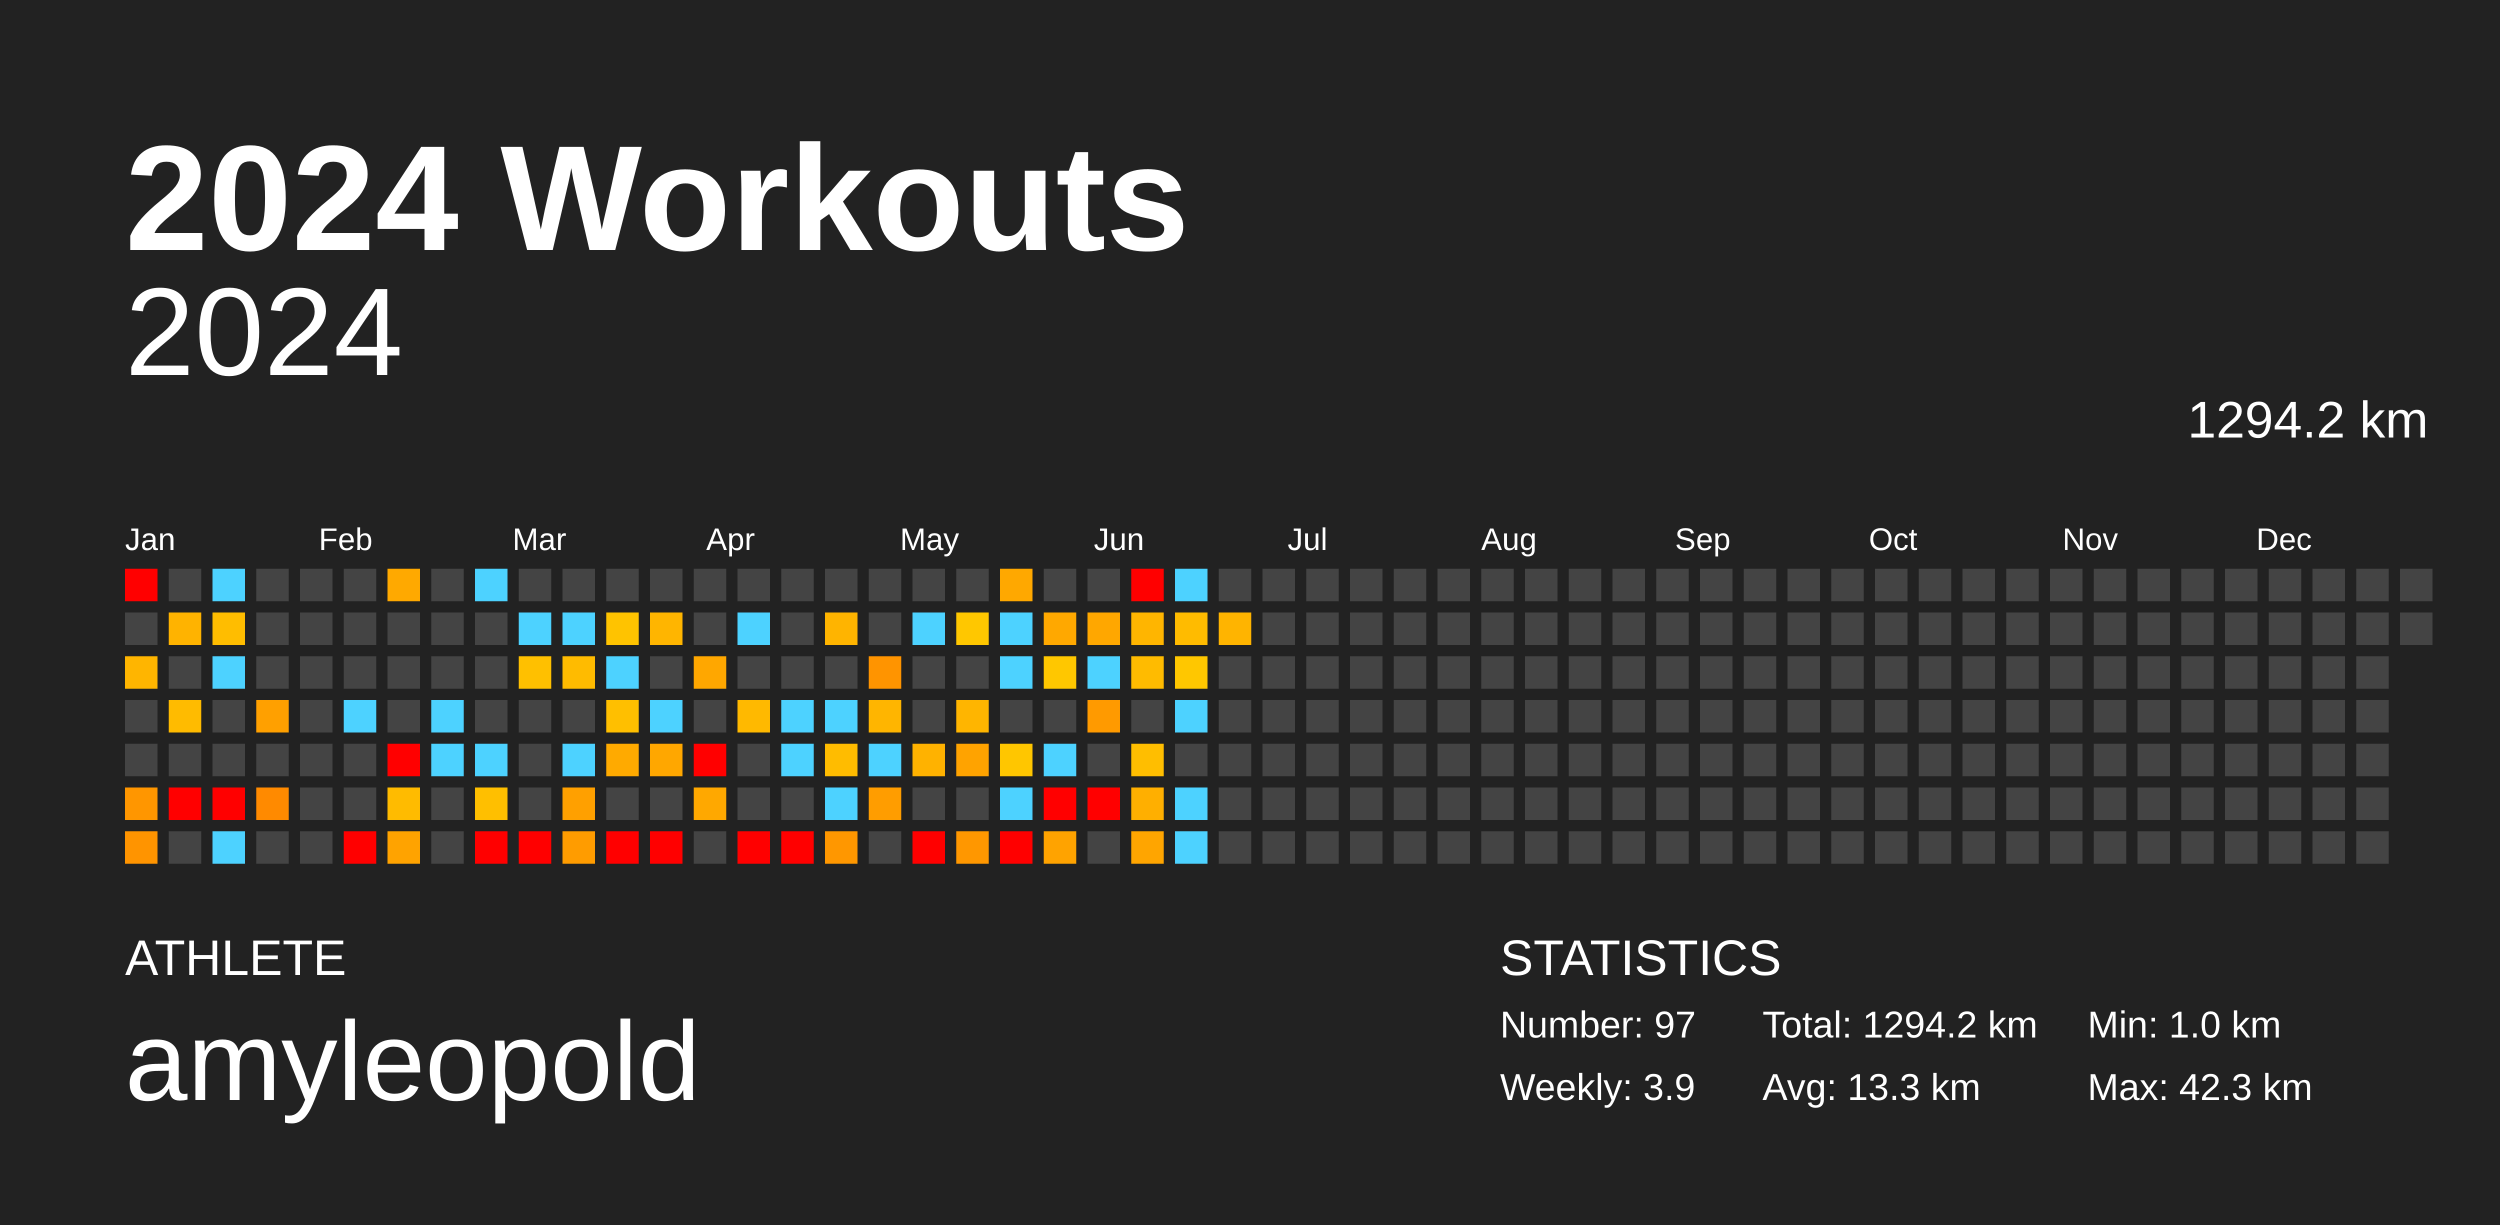
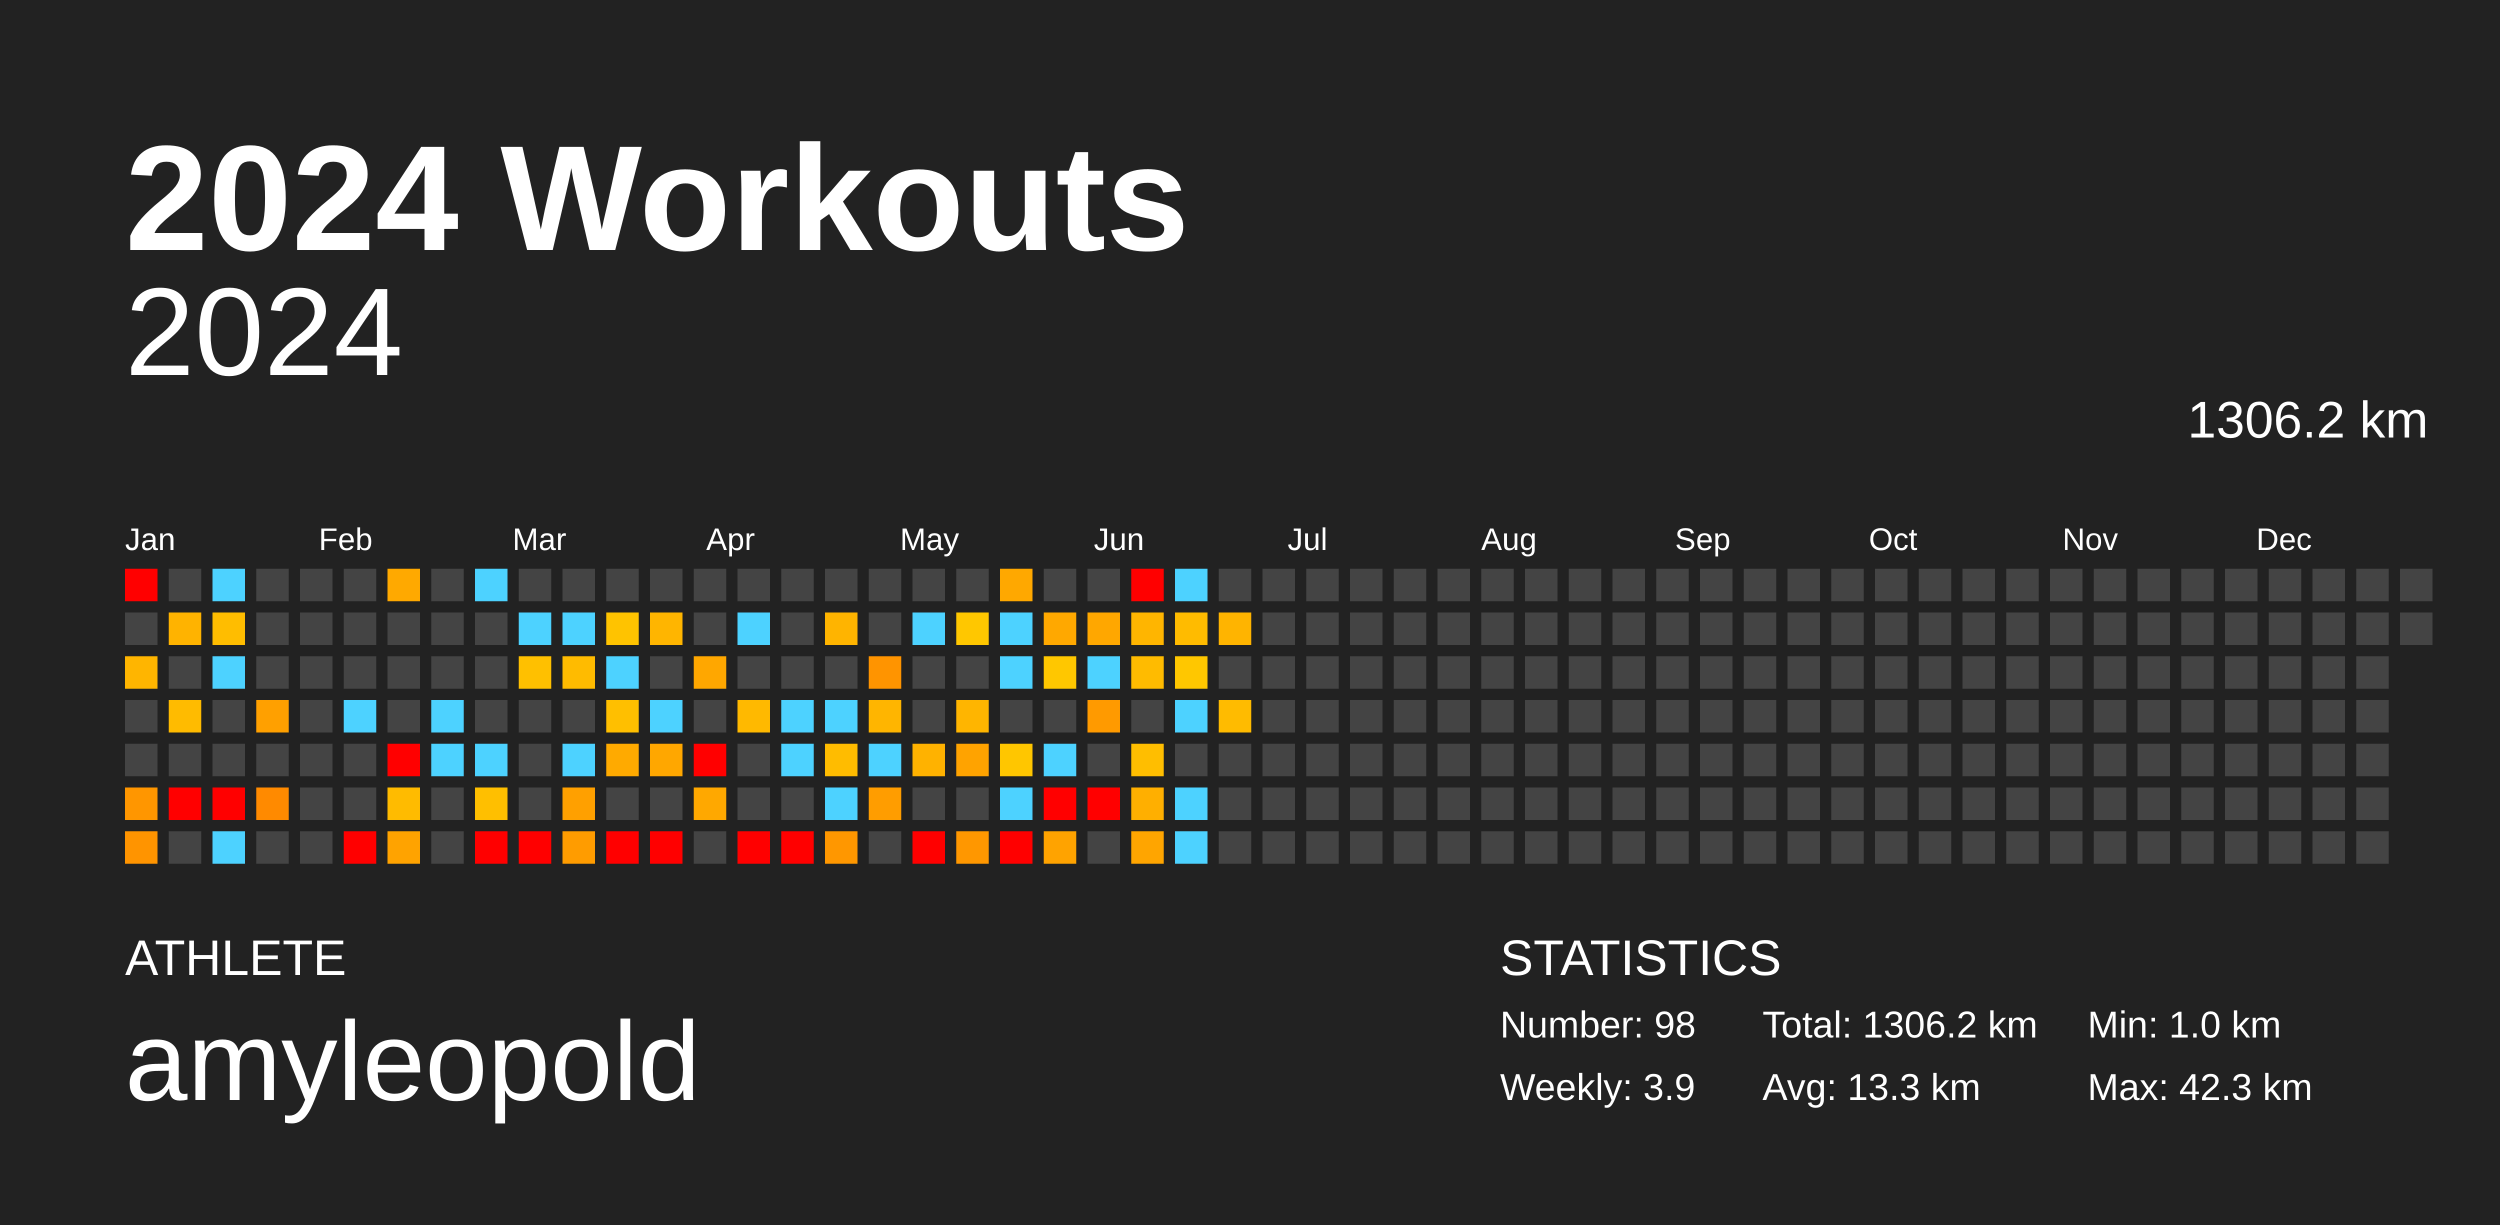
<svg xmlns="http://www.w3.org/2000/svg" baseProfile="full" height="98mm" version="1.1" viewBox="0,0,200,98" width="200mm">
  <defs />
  <rect fill="#222222" height="98" width="200" x="0" y="0" />
  <text fill="#FFFFFF" style="font-size:12px; font-family:Arial; font-weight:bold;" x="10" y="20">2024 Workouts</text>
  <text fill="#FFFFFF" style="font-size:4px; font-family:Arial" x="10" y="78">ATHLETE</text>
  <text fill="#FFFFFF" style="font-size:9px; font-family:Arial" x="10" y="88">amyleopold</text>
  <text fill="#FFFFFF" style="font-size:4px; font-family:Arial" x="120" y="78">STATISTICS</text>
-   <text fill="#FFFFFF" style="font-size:3px; font-family:Arial" x="120" y="83">Number: 97</text>
+   <text fill="#FFFFFF" style="font-size:3px; font-family:Arial" x="120" y="83">Number: 98</text>
  <text fill="#FFFFFF" style="font-size:3px; font-family:Arial" x="120" y="88">Weekly: 3.9</text>
-   <text fill="#FFFFFF" style="font-size:3px; font-family:Arial" x="141" y="83">Total: 1294.2 km</text>
+   <text fill="#FFFFFF" style="font-size:3px; font-family:Arial" x="141" y="83">Total: 1306.2 km</text>
  <text fill="#FFFFFF" style="font-size:3px; font-family:Arial" x="141" y="88">Avg: 13.3 km</text>
  <text fill="#FFFFFF" style="font-size:3px; font-family:Arial" x="167" y="83">Min: 1.0 km</text>
  <text fill="#FFFFFF" style="font-size:3px; font-family:Arial" x="167" y="88">Max: 42.3 km</text>
  <text alignment-baseline="hanging" fill="#FFFFFF" style="font-size:10.0px; font-family:Arial;" x="10" y="30">2024</text>
-   <text alignment-baseline="hanging" fill="#FFFFFF" style="font-size:4.125px; font-family:Arial;" x="175" y="35">1294.2 km</text>
+   <text alignment-baseline="hanging" fill="#FFFFFF" style="font-size:4.125px; font-family:Arial;" x="175" y="35">1306.2 km</text>
  <text fill="#FFFFFF" style="font-size:2.5px; font-family:Arial" x="10.0" y="44">Jan</text>
  <text fill="#FFFFFF" style="font-size:2.5px; font-family:Arial" x="25.5" y="44">Feb</text>
  <text fill="#FFFFFF" style="font-size:2.5px; font-family:Arial" x="41.0" y="44">Mar</text>
  <text fill="#FFFFFF" style="font-size:2.5px; font-family:Arial" x="56.5" y="44">Apr</text>
  <text fill="#FFFFFF" style="font-size:2.5px; font-family:Arial" x="72.0" y="44">May</text>
  <text fill="#FFFFFF" style="font-size:2.5px; font-family:Arial" x="87.5" y="44">Jun</text>
  <text fill="#FFFFFF" style="font-size:2.5px; font-family:Arial" x="103.0" y="44">Jul</text>
  <text fill="#FFFFFF" style="font-size:2.5px; font-family:Arial" x="118.5" y="44">Aug</text>
  <text fill="#FFFFFF" style="font-size:2.5px; font-family:Arial" x="134.0" y="44">Sep</text>
  <text fill="#FFFFFF" style="font-size:2.5px; font-family:Arial" x="149.5" y="44">Oct</text>
  <text fill="#FFFFFF" style="font-size:2.5px; font-family:Arial" x="165.0" y="44">Nov</text>
  <text fill="#FFFFFF" style="font-size:2.5px; font-family:Arial" x="180.5" y="44">Dec</text>
  <rect fill="red" height="2.6" width="2.6" x="10.0" y="45.5" />
  <rect fill="#444444" height="2.6" width="2.6" x="10.0" y="49.0" />
  <rect fill="#ffb500" height="2.6" width="2.6" x="10.0" y="52.5" />
  <rect fill="#444444" height="2.6" width="2.6" x="10.0" y="56.0" />
  <rect fill="#444444" height="2.6" width="2.6" x="10.0" y="59.5" />
  <rect fill="#ff9600" height="2.6" width="2.6" x="10.0" y="63.0" />
  <rect fill="#ff9400" height="2.6" width="2.6" x="10.0" y="66.5" />
  <rect fill="#444444" height="2.6" width="2.6" x="13.5" y="45.5" />
  <rect fill="#ffb300" height="2.6" width="2.6" x="13.5" y="49.0" />
  <rect fill="#444444" height="2.6" width="2.6" x="13.5" y="52.5" />
  <rect fill="#ffbb00" height="2.6" width="2.6" x="13.5" y="56.0" />
  <rect fill="#444444" height="2.6" width="2.6" x="13.5" y="59.5" />
  <rect fill="red" height="2.6" width="2.6" x="13.5" y="63.0" />
  <rect fill="#444444" height="2.6" width="2.6" x="13.5" y="66.5" />
  <rect fill="#4dd2ff" height="2.6" width="2.6" x="17.0" y="45.5" />
  <rect fill="#ffbd00" height="2.6" width="2.6" x="17.0" y="49.0" />
  <rect fill="#4dd2ff" height="2.6" width="2.6" x="17.0" y="52.5" />
  <rect fill="#444444" height="2.6" width="2.6" x="17.0" y="56.0" />
  <rect fill="#444444" height="2.6" width="2.6" x="17.0" y="59.5" />
  <rect fill="red" height="2.6" width="2.6" x="17.0" y="63.0" />
  <rect fill="#4dd2ff" height="2.6" width="2.6" x="17.0" y="66.5" />
  <rect fill="#444444" height="2.6" width="2.6" x="20.5" y="45.5" />
  <rect fill="#444444" height="2.6" width="2.6" x="20.5" y="49.0" />
  <rect fill="#444444" height="2.6" width="2.6" x="20.5" y="52.5" />
  <rect fill="#ffa000" height="2.6" width="2.6" x="20.5" y="56.0" />
  <rect fill="#444444" height="2.6" width="2.6" x="20.5" y="59.5" />
  <rect fill="#ff8a00" height="2.6" width="2.6" x="20.5" y="63.0" />
  <rect fill="#444444" height="2.6" width="2.6" x="20.5" y="66.5" />
  <rect fill="#444444" height="2.6" width="2.6" x="24.0" y="45.5" />
  <rect fill="#444444" height="2.6" width="2.6" x="24.0" y="49.0" />
  <rect fill="#444444" height="2.6" width="2.6" x="24.0" y="52.5" />
  <rect fill="#444444" height="2.6" width="2.6" x="24.0" y="56.0" />
  <rect fill="#444444" height="2.6" width="2.6" x="24.0" y="59.5" />
  <rect fill="#444444" height="2.6" width="2.6" x="24.0" y="63.0" />
  <rect fill="#444444" height="2.6" width="2.6" x="24.0" y="66.5" />
  <rect fill="#444444" height="2.6" width="2.6" x="27.5" y="45.5" />
  <rect fill="#444444" height="2.6" width="2.6" x="27.5" y="49.0" />
  <rect fill="#444444" height="2.6" width="2.6" x="27.5" y="52.5" />
  <rect fill="#4dd2ff" height="2.6" width="2.6" x="27.5" y="56.0" />
  <rect fill="#444444" height="2.6" width="2.6" x="27.5" y="59.5" />
  <rect fill="#444444" height="2.6" width="2.6" x="27.5" y="63.0" />
  <rect fill="red" height="2.6" width="2.6" x="27.5" y="66.5" />
  <rect fill="#ffa900" height="2.6" width="2.6" x="31.0" y="45.5" />
  <rect fill="#444444" height="2.6" width="2.6" x="31.0" y="49.0" />
  <rect fill="#444444" height="2.6" width="2.6" x="31.0" y="52.5" />
  <rect fill="#444444" height="2.6" width="2.6" x="31.0" y="56.0" />
  <rect fill="red" height="2.6" width="2.6" x="31.0" y="59.5" />
  <rect fill="#ffbb00" height="2.6" width="2.6" x="31.0" y="63.0" />
  <rect fill="#ffa300" height="2.6" width="2.6" x="31.0" y="66.5" />
  <rect fill="#444444" height="2.6" width="2.6" x="34.5" y="45.5" />
  <rect fill="#444444" height="2.6" width="2.6" x="34.5" y="49.0" />
  <rect fill="#444444" height="2.6" width="2.6" x="34.5" y="52.5" />
  <rect fill="#4dd2ff" height="2.6" width="2.6" x="34.5" y="56.0" />
  <rect fill="#4dd2ff" height="2.6" width="2.6" x="34.5" y="59.5" />
  <rect fill="#444444" height="2.6" width="2.6" x="34.5" y="63.0" />
  <rect fill="#444444" height="2.6" width="2.6" x="34.5" y="66.5" />
  <rect fill="#4dd2ff" height="2.6" width="2.6" x="38.0" y="45.5" />
  <rect fill="#444444" height="2.6" width="2.6" x="38.0" y="49.0" />
  <rect fill="#444444" height="2.6" width="2.6" x="38.0" y="52.5" />
  <rect fill="#444444" height="2.6" width="2.6" x="38.0" y="56.0" />
  <rect fill="#4dd2ff" height="2.6" width="2.6" x="38.0" y="59.5" />
  <rect fill="#ffbf00" height="2.6" width="2.6" x="38.0" y="63.0" />
  <rect fill="red" height="2.6" width="2.6" x="38.0" y="66.5" />
  <rect fill="#444444" height="2.6" width="2.6" x="41.5" y="45.5" />
  <rect fill="#4dd2ff" height="2.6" width="2.6" x="41.5" y="49.0" />
  <rect fill="#ffc000" height="2.6" width="2.6" x="41.5" y="52.5" />
  <rect fill="#444444" height="2.6" width="2.6" x="41.5" y="56.0" />
  <rect fill="#444444" height="2.6" width="2.6" x="41.5" y="59.5" />
  <rect fill="#444444" height="2.6" width="2.6" x="41.5" y="63.0" />
  <rect fill="red" height="2.6" width="2.6" x="41.5" y="66.5" />
  <rect fill="#444444" height="2.6" width="2.6" x="45.0" y="45.5" />
  <rect fill="#4dd2ff" height="2.6" width="2.6" x="45.0" y="49.0" />
  <rect fill="#ffbb00" height="2.6" width="2.6" x="45.0" y="52.5" />
  <rect fill="#444444" height="2.6" width="2.6" x="45.0" y="56.0" />
  <rect fill="#4dd2ff" height="2.6" width="2.6" x="45.0" y="59.5" />
  <rect fill="#ffa000" height="2.6" width="2.6" x="45.0" y="63.0" />
  <rect fill="#ff9c00" height="2.6" width="2.6" x="45.0" y="66.5" />
  <rect fill="#444444" height="2.6" width="2.6" x="48.5" y="45.5" />
  <rect fill="#ffc300" height="2.6" width="2.6" x="48.5" y="49.0" />
  <rect fill="#4dd2ff" height="2.6" width="2.6" x="48.5" y="52.5" />
  <rect fill="#ffbf00" height="2.6" width="2.6" x="48.5" y="56.0" />
  <rect fill="#ffaa00" height="2.6" width="2.6" x="48.5" y="59.5" />
  <rect fill="#444444" height="2.6" width="2.6" x="48.5" y="63.0" />
  <rect fill="red" height="2.6" width="2.6" x="48.5" y="66.5" />
  <rect fill="#444444" height="2.6" width="2.6" x="52.0" y="45.5" />
  <rect fill="#ffb500" height="2.6" width="2.6" x="52.0" y="49.0" />
  <rect fill="#444444" height="2.6" width="2.6" x="52.0" y="52.5" />
  <rect fill="#4dd2ff" height="2.6" width="2.6" x="52.0" y="56.0" />
  <rect fill="#ffa700" height="2.6" width="2.6" x="52.0" y="59.5" />
  <rect fill="#444444" height="2.6" width="2.6" x="52.0" y="63.0" />
  <rect fill="red" height="2.6" width="2.6" x="52.0" y="66.5" />
  <rect fill="#444444" height="2.6" width="2.6" x="55.5" y="45.5" />
  <rect fill="#444444" height="2.6" width="2.6" x="55.5" y="49.0" />
  <rect fill="#ffa700" height="2.6" width="2.6" x="55.5" y="52.5" />
  <rect fill="#444444" height="2.6" width="2.6" x="55.5" y="56.0" />
  <rect fill="red" height="2.6" width="2.6" x="55.5" y="59.5" />
  <rect fill="#ffa800" height="2.6" width="2.6" x="55.5" y="63.0" />
  <rect fill="#444444" height="2.6" width="2.6" x="55.5" y="66.5" />
  <rect fill="#444444" height="2.6" width="2.6" x="59.0" y="45.5" />
  <rect fill="#4dd2ff" height="2.6" width="2.6" x="59.0" y="49.0" />
  <rect fill="#444444" height="2.6" width="2.6" x="59.0" y="52.5" />
  <rect fill="#ffb900" height="2.6" width="2.6" x="59.0" y="56.0" />
  <rect fill="#444444" height="2.6" width="2.6" x="59.0" y="59.5" />
  <rect fill="#444444" height="2.6" width="2.6" x="59.0" y="63.0" />
  <rect fill="red" height="2.6" width="2.6" x="59.0" y="66.5" />
  <rect fill="#444444" height="2.6" width="2.6" x="62.5" y="45.5" />
  <rect fill="#444444" height="2.6" width="2.6" x="62.5" y="49.0" />
  <rect fill="#444444" height="2.6" width="2.6" x="62.5" y="52.5" />
  <rect fill="#4dd2ff" height="2.6" width="2.6" x="62.5" y="56.0" />
  <rect fill="#4dd2ff" height="2.6" width="2.6" x="62.5" y="59.5" />
  <rect fill="#444444" height="2.6" width="2.6" x="62.5" y="63.0" />
  <rect fill="red" height="2.6" width="2.6" x="62.5" y="66.5" />
  <rect fill="#444444" height="2.6" width="2.6" x="66.0" y="45.5" />
  <rect fill="#ffb400" height="2.6" width="2.6" x="66.0" y="49.0" />
  <rect fill="#444444" height="2.6" width="2.6" x="66.0" y="52.5" />
  <rect fill="#4dd2ff" height="2.6" width="2.6" x="66.0" y="56.0" />
  <rect fill="#ffbc00" height="2.6" width="2.6" x="66.0" y="59.5" />
  <rect fill="#4dd2ff" height="2.6" width="2.6" x="66.0" y="63.0" />
  <rect fill="#ff9700" height="2.6" width="2.6" x="66.0" y="66.5" />
  <rect fill="#444444" height="2.6" width="2.6" x="69.5" y="45.5" />
  <rect fill="#444444" height="2.6" width="2.6" x="69.5" y="49.0" />
  <rect fill="#ff9400" height="2.6" width="2.6" x="69.5" y="52.5" />
  <rect fill="#ffb500" height="2.6" width="2.6" x="69.5" y="56.0" />
  <rect fill="#4dd2ff" height="2.6" width="2.6" x="69.5" y="59.5" />
  <rect fill="#ff9d00" height="2.6" width="2.6" x="69.5" y="63.0" />
  <rect fill="#444444" height="2.6" width="2.6" x="69.5" y="66.5" />
  <rect fill="#444444" height="2.6" width="2.6" x="73.0" y="45.5" />
  <rect fill="#4dd2ff" height="2.6" width="2.6" x="73.0" y="49.0" />
  <rect fill="#444444" height="2.6" width="2.6" x="73.0" y="52.5" />
  <rect fill="#444444" height="2.6" width="2.6" x="73.0" y="56.0" />
  <rect fill="#ffb200" height="2.6" width="2.6" x="73.0" y="59.5" />
  <rect fill="#444444" height="2.6" width="2.6" x="73.0" y="63.0" />
  <rect fill="red" height="2.6" width="2.6" x="73.0" y="66.5" />
  <rect fill="#444444" height="2.6" width="2.6" x="76.5" y="45.5" />
  <rect fill="#ffc700" height="2.6" width="2.6" x="76.5" y="49.0" />
  <rect fill="#444444" height="2.6" width="2.6" x="76.5" y="52.5" />
  <rect fill="#ffb500" height="2.6" width="2.6" x="76.5" y="56.0" />
  <rect fill="#ffa300" height="2.6" width="2.6" x="76.5" y="59.5" />
  <rect fill="#444444" height="2.6" width="2.6" x="76.5" y="63.0" />
  <rect fill="#ff9700" height="2.6" width="2.6" x="76.5" y="66.5" />
  <rect fill="#ffa800" height="2.6" width="2.6" x="80.0" y="45.5" />
  <rect fill="#4dd2ff" height="2.6" width="2.6" x="80.0" y="49.0" />
  <rect fill="#4dd2ff" height="2.6" width="2.6" x="80.0" y="52.5" />
  <rect fill="#444444" height="2.6" width="2.6" x="80.0" y="56.0" />
  <rect fill="#ffc600" height="2.6" width="2.6" x="80.0" y="59.5" />
  <rect fill="#4dd2ff" height="2.6" width="2.6" x="80.0" y="63.0" />
  <rect fill="red" height="2.6" width="2.6" x="80.0" y="66.5" />
  <rect fill="#444444" height="2.6" width="2.6" x="83.5" y="45.5" />
  <rect fill="#ffa800" height="2.6" width="2.6" x="83.5" y="49.0" />
  <rect fill="#ffc700" height="2.6" width="2.6" x="83.5" y="52.5" />
  <rect fill="#444444" height="2.6" width="2.6" x="83.5" y="56.0" />
  <rect fill="#4dd2ff" height="2.6" width="2.6" x="83.5" y="59.5" />
  <rect fill="red" height="2.6" width="2.6" x="83.5" y="63.0" />
  <rect fill="#ffa300" height="2.6" width="2.6" x="83.5" y="66.5" />
  <rect fill="#444444" height="2.6" width="2.6" x="87.0" y="45.5" />
  <rect fill="#ffa700" height="2.6" width="2.6" x="87.0" y="49.0" />
  <rect fill="#4dd2ff" height="2.6" width="2.6" x="87.0" y="52.5" />
  <rect fill="#ff9a00" height="2.6" width="2.6" x="87.0" y="56.0" />
  <rect fill="#444444" height="2.6" width="2.6" x="87.0" y="59.5" />
  <rect fill="red" height="2.6" width="2.6" x="87.0" y="63.0" />
  <rect fill="#444444" height="2.6" width="2.6" x="87.0" y="66.5" />
  <rect fill="red" height="2.6" width="2.6" x="90.5" y="45.5" />
  <rect fill="#ffb500" height="2.6" width="2.6" x="90.5" y="49.0" />
  <rect fill="#ffbb00" height="2.6" width="2.6" x="90.5" y="52.5" />
  <rect fill="#444444" height="2.6" width="2.6" x="90.5" y="56.0" />
  <rect fill="#ffbe00" height="2.6" width="2.6" x="90.5" y="59.5" />
  <rect fill="#ffaf00" height="2.6" width="2.6" x="90.5" y="63.0" />
  <rect fill="#ffa500" height="2.6" width="2.6" x="90.5" y="66.5" />
  <rect fill="#4dd2ff" height="2.6" width="2.6" x="94.0" y="45.5" />
  <rect fill="#ffbb00" height="2.6" width="2.6" x="94.0" y="49.0" />
  <rect fill="#ffc700" height="2.6" width="2.6" x="94.0" y="52.5" />
  <rect fill="#4dd2ff" height="2.6" width="2.6" x="94.0" y="56.0" />
  <rect fill="#444444" height="2.6" width="2.6" x="94.0" y="59.5" />
  <rect fill="#4dd2ff" height="2.6" width="2.6" x="94.0" y="63.0" />
  <rect fill="#4dd2ff" height="2.6" width="2.6" x="94.0" y="66.5" />
  <rect fill="#444444" height="2.6" width="2.6" x="97.5" y="45.5" />
  <rect fill="#ffb400" height="2.6" width="2.6" x="97.5" y="49.0" />
  <rect fill="#444444" height="2.6" width="2.6" x="97.5" y="52.5" />
-   <rect fill="#444444" height="2.6" width="2.6" x="97.5" y="56.0" />
+   <rect fill="#ffbb00" height="2.6" width="2.6" x="97.5" y="56.0" />
  <rect fill="#444444" height="2.6" width="2.6" x="97.5" y="59.5" />
  <rect fill="#444444" height="2.6" width="2.6" x="97.5" y="63.0" />
  <rect fill="#444444" height="2.6" width="2.6" x="97.5" y="66.5" />
  <rect fill="#444444" height="2.6" width="2.6" x="101.0" y="45.5" />
  <rect fill="#444444" height="2.6" width="2.6" x="101.0" y="49.0" />
  <rect fill="#444444" height="2.6" width="2.6" x="101.0" y="52.5" />
  <rect fill="#444444" height="2.6" width="2.6" x="101.0" y="56.0" />
  <rect fill="#444444" height="2.6" width="2.6" x="101.0" y="59.5" />
  <rect fill="#444444" height="2.6" width="2.6" x="101.0" y="63.0" />
  <rect fill="#444444" height="2.6" width="2.6" x="101.0" y="66.5" />
  <rect fill="#444444" height="2.6" width="2.6" x="104.5" y="45.5" />
  <rect fill="#444444" height="2.6" width="2.6" x="104.5" y="49.0" />
  <rect fill="#444444" height="2.6" width="2.6" x="104.5" y="52.5" />
  <rect fill="#444444" height="2.6" width="2.6" x="104.5" y="56.0" />
  <rect fill="#444444" height="2.6" width="2.6" x="104.5" y="59.5" />
  <rect fill="#444444" height="2.6" width="2.6" x="104.5" y="63.0" />
  <rect fill="#444444" height="2.6" width="2.6" x="104.5" y="66.5" />
  <rect fill="#444444" height="2.6" width="2.6" x="108.0" y="45.5" />
  <rect fill="#444444" height="2.6" width="2.6" x="108.0" y="49.0" />
  <rect fill="#444444" height="2.6" width="2.6" x="108.0" y="52.5" />
  <rect fill="#444444" height="2.6" width="2.6" x="108.0" y="56.0" />
  <rect fill="#444444" height="2.6" width="2.6" x="108.0" y="59.5" />
  <rect fill="#444444" height="2.6" width="2.6" x="108.0" y="63.0" />
  <rect fill="#444444" height="2.6" width="2.6" x="108.0" y="66.5" />
  <rect fill="#444444" height="2.6" width="2.6" x="111.5" y="45.5" />
  <rect fill="#444444" height="2.6" width="2.6" x="111.5" y="49.0" />
  <rect fill="#444444" height="2.6" width="2.6" x="111.5" y="52.5" />
  <rect fill="#444444" height="2.6" width="2.6" x="111.5" y="56.0" />
  <rect fill="#444444" height="2.6" width="2.6" x="111.5" y="59.5" />
  <rect fill="#444444" height="2.6" width="2.6" x="111.5" y="63.0" />
  <rect fill="#444444" height="2.6" width="2.6" x="111.5" y="66.5" />
  <rect fill="#444444" height="2.6" width="2.6" x="115.0" y="45.5" />
  <rect fill="#444444" height="2.6" width="2.6" x="115.0" y="49.0" />
  <rect fill="#444444" height="2.6" width="2.6" x="115.0" y="52.5" />
  <rect fill="#444444" height="2.6" width="2.6" x="115.0" y="56.0" />
  <rect fill="#444444" height="2.6" width="2.6" x="115.0" y="59.5" />
  <rect fill="#444444" height="2.6" width="2.6" x="115.0" y="63.0" />
  <rect fill="#444444" height="2.6" width="2.6" x="115.0" y="66.5" />
  <rect fill="#444444" height="2.6" width="2.6" x="118.5" y="45.5" />
  <rect fill="#444444" height="2.6" width="2.6" x="118.5" y="49.0" />
  <rect fill="#444444" height="2.6" width="2.6" x="118.5" y="52.5" />
  <rect fill="#444444" height="2.6" width="2.6" x="118.5" y="56.0" />
  <rect fill="#444444" height="2.6" width="2.6" x="118.5" y="59.5" />
  <rect fill="#444444" height="2.6" width="2.6" x="118.5" y="63.0" />
  <rect fill="#444444" height="2.6" width="2.6" x="118.5" y="66.5" />
  <rect fill="#444444" height="2.6" width="2.6" x="122.0" y="45.5" />
  <rect fill="#444444" height="2.6" width="2.6" x="122.0" y="49.0" />
  <rect fill="#444444" height="2.6" width="2.6" x="122.0" y="52.5" />
  <rect fill="#444444" height="2.6" width="2.6" x="122.0" y="56.0" />
  <rect fill="#444444" height="2.6" width="2.6" x="122.0" y="59.5" />
  <rect fill="#444444" height="2.6" width="2.6" x="122.0" y="63.0" />
  <rect fill="#444444" height="2.6" width="2.6" x="122.0" y="66.5" />
  <rect fill="#444444" height="2.6" width="2.6" x="125.5" y="45.5" />
  <rect fill="#444444" height="2.6" width="2.6" x="125.5" y="49.0" />
  <rect fill="#444444" height="2.6" width="2.6" x="125.5" y="52.5" />
  <rect fill="#444444" height="2.6" width="2.6" x="125.5" y="56.0" />
  <rect fill="#444444" height="2.6" width="2.6" x="125.5" y="59.5" />
  <rect fill="#444444" height="2.6" width="2.6" x="125.5" y="63.0" />
  <rect fill="#444444" height="2.6" width="2.6" x="125.5" y="66.5" />
  <rect fill="#444444" height="2.6" width="2.6" x="129.0" y="45.5" />
  <rect fill="#444444" height="2.6" width="2.6" x="129.0" y="49.0" />
  <rect fill="#444444" height="2.6" width="2.6" x="129.0" y="52.5" />
  <rect fill="#444444" height="2.6" width="2.6" x="129.0" y="56.0" />
  <rect fill="#444444" height="2.6" width="2.6" x="129.0" y="59.5" />
  <rect fill="#444444" height="2.6" width="2.6" x="129.0" y="63.0" />
  <rect fill="#444444" height="2.6" width="2.6" x="129.0" y="66.5" />
  <rect fill="#444444" height="2.6" width="2.6" x="132.5" y="45.5" />
  <rect fill="#444444" height="2.6" width="2.6" x="132.5" y="49.0" />
  <rect fill="#444444" height="2.6" width="2.6" x="132.5" y="52.5" />
  <rect fill="#444444" height="2.6" width="2.6" x="132.5" y="56.0" />
  <rect fill="#444444" height="2.6" width="2.6" x="132.5" y="59.5" />
  <rect fill="#444444" height="2.6" width="2.6" x="132.5" y="63.0" />
  <rect fill="#444444" height="2.6" width="2.6" x="132.5" y="66.5" />
  <rect fill="#444444" height="2.6" width="2.6" x="136.0" y="45.5" />
  <rect fill="#444444" height="2.6" width="2.6" x="136.0" y="49.0" />
  <rect fill="#444444" height="2.6" width="2.6" x="136.0" y="52.5" />
  <rect fill="#444444" height="2.6" width="2.6" x="136.0" y="56.0" />
  <rect fill="#444444" height="2.6" width="2.6" x="136.0" y="59.5" />
  <rect fill="#444444" height="2.6" width="2.6" x="136.0" y="63.0" />
  <rect fill="#444444" height="2.6" width="2.6" x="136.0" y="66.5" />
  <rect fill="#444444" height="2.6" width="2.6" x="139.5" y="45.5" />
  <rect fill="#444444" height="2.6" width="2.6" x="139.5" y="49.0" />
  <rect fill="#444444" height="2.6" width="2.6" x="139.5" y="52.5" />
  <rect fill="#444444" height="2.6" width="2.6" x="139.5" y="56.0" />
  <rect fill="#444444" height="2.6" width="2.6" x="139.5" y="59.5" />
  <rect fill="#444444" height="2.6" width="2.6" x="139.5" y="63.0" />
  <rect fill="#444444" height="2.6" width="2.6" x="139.5" y="66.5" />
  <rect fill="#444444" height="2.6" width="2.6" x="143.0" y="45.5" />
  <rect fill="#444444" height="2.6" width="2.6" x="143.0" y="49.0" />
  <rect fill="#444444" height="2.6" width="2.6" x="143.0" y="52.5" />
  <rect fill="#444444" height="2.6" width="2.6" x="143.0" y="56.0" />
  <rect fill="#444444" height="2.6" width="2.6" x="143.0" y="59.5" />
  <rect fill="#444444" height="2.6" width="2.6" x="143.0" y="63.0" />
  <rect fill="#444444" height="2.6" width="2.6" x="143.0" y="66.5" />
  <rect fill="#444444" height="2.6" width="2.6" x="146.5" y="45.5" />
  <rect fill="#444444" height="2.6" width="2.6" x="146.5" y="49.0" />
  <rect fill="#444444" height="2.6" width="2.6" x="146.5" y="52.5" />
  <rect fill="#444444" height="2.6" width="2.6" x="146.5" y="56.0" />
  <rect fill="#444444" height="2.6" width="2.6" x="146.5" y="59.5" />
  <rect fill="#444444" height="2.6" width="2.6" x="146.5" y="63.0" />
  <rect fill="#444444" height="2.6" width="2.6" x="146.5" y="66.5" />
  <rect fill="#444444" height="2.6" width="2.6" x="150.0" y="45.5" />
  <rect fill="#444444" height="2.6" width="2.6" x="150.0" y="49.0" />
  <rect fill="#444444" height="2.6" width="2.6" x="150.0" y="52.5" />
  <rect fill="#444444" height="2.6" width="2.6" x="150.0" y="56.0" />
  <rect fill="#444444" height="2.6" width="2.6" x="150.0" y="59.5" />
  <rect fill="#444444" height="2.6" width="2.6" x="150.0" y="63.0" />
  <rect fill="#444444" height="2.6" width="2.6" x="150.0" y="66.5" />
  <rect fill="#444444" height="2.6" width="2.6" x="153.5" y="45.5" />
  <rect fill="#444444" height="2.6" width="2.6" x="153.5" y="49.0" />
  <rect fill="#444444" height="2.6" width="2.6" x="153.5" y="52.5" />
  <rect fill="#444444" height="2.6" width="2.6" x="153.5" y="56.0" />
  <rect fill="#444444" height="2.6" width="2.6" x="153.5" y="59.5" />
  <rect fill="#444444" height="2.6" width="2.6" x="153.5" y="63.0" />
  <rect fill="#444444" height="2.6" width="2.6" x="153.5" y="66.5" />
  <rect fill="#444444" height="2.6" width="2.6" x="157.0" y="45.5" />
  <rect fill="#444444" height="2.6" width="2.6" x="157.0" y="49.0" />
  <rect fill="#444444" height="2.6" width="2.6" x="157.0" y="52.5" />
  <rect fill="#444444" height="2.6" width="2.6" x="157.0" y="56.0" />
  <rect fill="#444444" height="2.6" width="2.6" x="157.0" y="59.5" />
  <rect fill="#444444" height="2.6" width="2.6" x="157.0" y="63.0" />
  <rect fill="#444444" height="2.6" width="2.6" x="157.0" y="66.5" />
  <rect fill="#444444" height="2.6" width="2.6" x="160.5" y="45.5" />
  <rect fill="#444444" height="2.6" width="2.6" x="160.5" y="49.0" />
  <rect fill="#444444" height="2.6" width="2.6" x="160.5" y="52.5" />
  <rect fill="#444444" height="2.6" width="2.6" x="160.5" y="56.0" />
  <rect fill="#444444" height="2.6" width="2.6" x="160.5" y="59.5" />
  <rect fill="#444444" height="2.6" width="2.6" x="160.5" y="63.0" />
  <rect fill="#444444" height="2.6" width="2.6" x="160.5" y="66.5" />
  <rect fill="#444444" height="2.6" width="2.6" x="164.0" y="45.5" />
  <rect fill="#444444" height="2.6" width="2.6" x="164.0" y="49.0" />
  <rect fill="#444444" height="2.6" width="2.6" x="164.0" y="52.5" />
  <rect fill="#444444" height="2.6" width="2.6" x="164.0" y="56.0" />
  <rect fill="#444444" height="2.6" width="2.6" x="164.0" y="59.5" />
  <rect fill="#444444" height="2.6" width="2.6" x="164.0" y="63.0" />
  <rect fill="#444444" height="2.6" width="2.6" x="164.0" y="66.5" />
  <rect fill="#444444" height="2.6" width="2.6" x="167.5" y="45.5" />
  <rect fill="#444444" height="2.6" width="2.6" x="167.5" y="49.0" />
  <rect fill="#444444" height="2.6" width="2.6" x="167.5" y="52.5" />
  <rect fill="#444444" height="2.6" width="2.6" x="167.5" y="56.0" />
  <rect fill="#444444" height="2.6" width="2.6" x="167.5" y="59.5" />
  <rect fill="#444444" height="2.6" width="2.6" x="167.5" y="63.0" />
  <rect fill="#444444" height="2.6" width="2.6" x="167.5" y="66.5" />
  <rect fill="#444444" height="2.6" width="2.6" x="171.0" y="45.5" />
  <rect fill="#444444" height="2.6" width="2.6" x="171.0" y="49.0" />
  <rect fill="#444444" height="2.6" width="2.6" x="171.0" y="52.5" />
  <rect fill="#444444" height="2.6" width="2.6" x="171.0" y="56.0" />
  <rect fill="#444444" height="2.6" width="2.6" x="171.0" y="59.5" />
  <rect fill="#444444" height="2.6" width="2.6" x="171.0" y="63.0" />
  <rect fill="#444444" height="2.6" width="2.6" x="171.0" y="66.5" />
  <rect fill="#444444" height="2.6" width="2.6" x="174.5" y="45.5" />
  <rect fill="#444444" height="2.6" width="2.6" x="174.5" y="49.0" />
  <rect fill="#444444" height="2.6" width="2.6" x="174.5" y="52.5" />
  <rect fill="#444444" height="2.6" width="2.6" x="174.5" y="56.0" />
  <rect fill="#444444" height="2.6" width="2.6" x="174.5" y="59.5" />
  <rect fill="#444444" height="2.6" width="2.6" x="174.5" y="63.0" />
  <rect fill="#444444" height="2.6" width="2.6" x="174.5" y="66.5" />
  <rect fill="#444444" height="2.6" width="2.6" x="178.0" y="45.5" />
  <rect fill="#444444" height="2.6" width="2.6" x="178.0" y="49.0" />
  <rect fill="#444444" height="2.6" width="2.6" x="178.0" y="52.5" />
  <rect fill="#444444" height="2.6" width="2.6" x="178.0" y="56.0" />
  <rect fill="#444444" height="2.6" width="2.6" x="178.0" y="59.5" />
  <rect fill="#444444" height="2.6" width="2.6" x="178.0" y="63.0" />
  <rect fill="#444444" height="2.6" width="2.6" x="178.0" y="66.5" />
  <rect fill="#444444" height="2.6" width="2.6" x="181.5" y="45.5" />
  <rect fill="#444444" height="2.6" width="2.6" x="181.5" y="49.0" />
  <rect fill="#444444" height="2.6" width="2.6" x="181.5" y="52.5" />
  <rect fill="#444444" height="2.6" width="2.6" x="181.5" y="56.0" />
  <rect fill="#444444" height="2.6" width="2.6" x="181.5" y="59.5" />
  <rect fill="#444444" height="2.6" width="2.6" x="181.5" y="63.0" />
  <rect fill="#444444" height="2.6" width="2.6" x="181.5" y="66.5" />
  <rect fill="#444444" height="2.6" width="2.6" x="185.0" y="45.5" />
  <rect fill="#444444" height="2.6" width="2.6" x="185.0" y="49.0" />
  <rect fill="#444444" height="2.6" width="2.6" x="185.0" y="52.5" />
  <rect fill="#444444" height="2.6" width="2.6" x="185.0" y="56.0" />
  <rect fill="#444444" height="2.6" width="2.6" x="185.0" y="59.5" />
  <rect fill="#444444" height="2.6" width="2.6" x="185.0" y="63.0" />
  <rect fill="#444444" height="2.6" width="2.6" x="185.0" y="66.5" />
  <rect fill="#444444" height="2.6" width="2.6" x="188.5" y="45.5" />
  <rect fill="#444444" height="2.6" width="2.6" x="188.5" y="49.0" />
  <rect fill="#444444" height="2.6" width="2.6" x="188.5" y="52.5" />
  <rect fill="#444444" height="2.6" width="2.6" x="188.5" y="56.0" />
  <rect fill="#444444" height="2.6" width="2.6" x="188.5" y="59.5" />
  <rect fill="#444444" height="2.6" width="2.6" x="188.5" y="63.0" />
  <rect fill="#444444" height="2.6" width="2.6" x="188.5" y="66.5" />
  <rect fill="#444444" height="2.6" width="2.6" x="192.0" y="45.5" />
  <rect fill="#444444" height="2.6" width="2.6" x="192.0" y="49.0" />
</svg>
